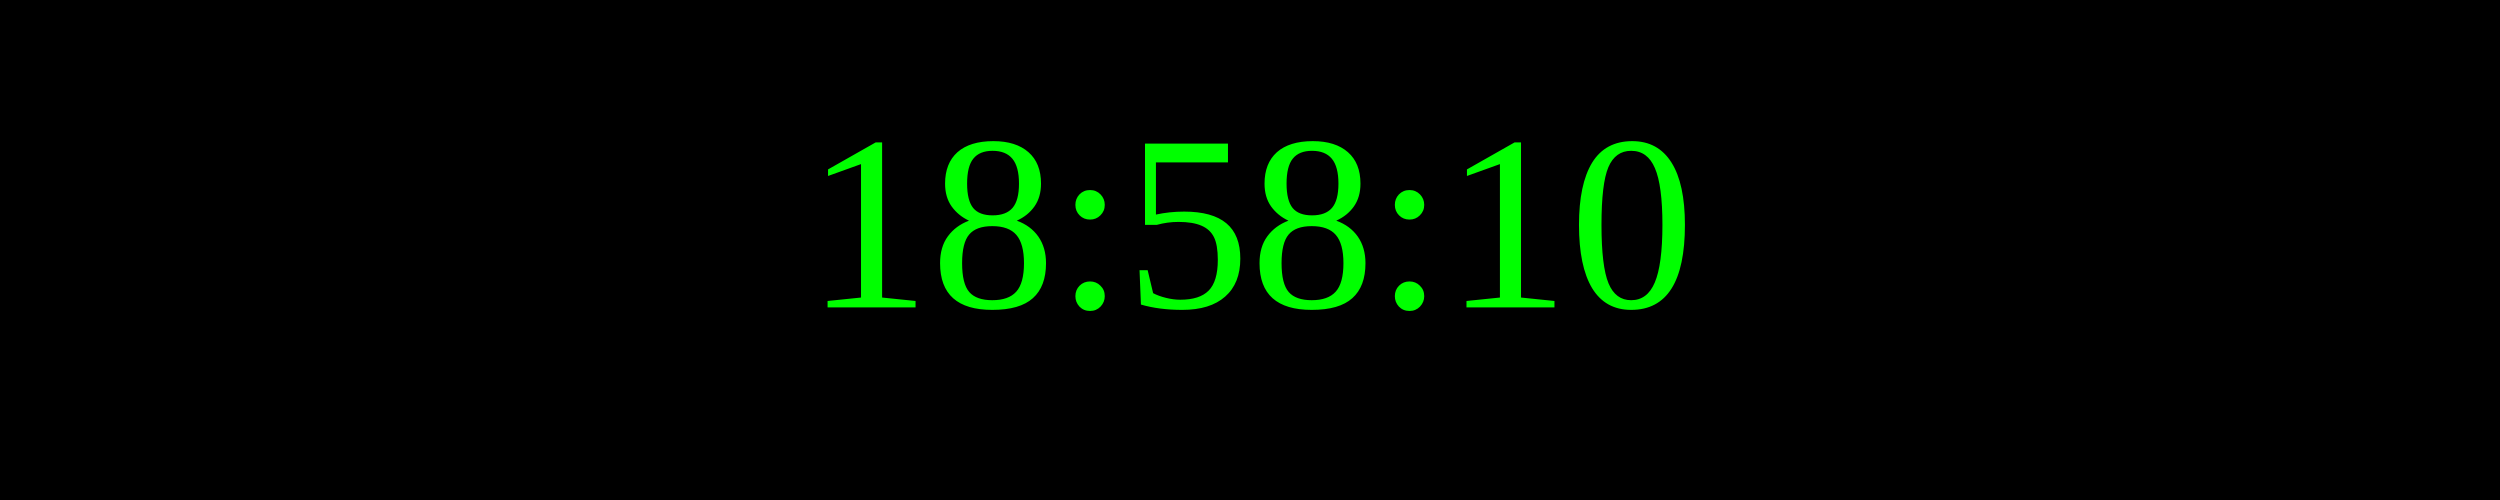
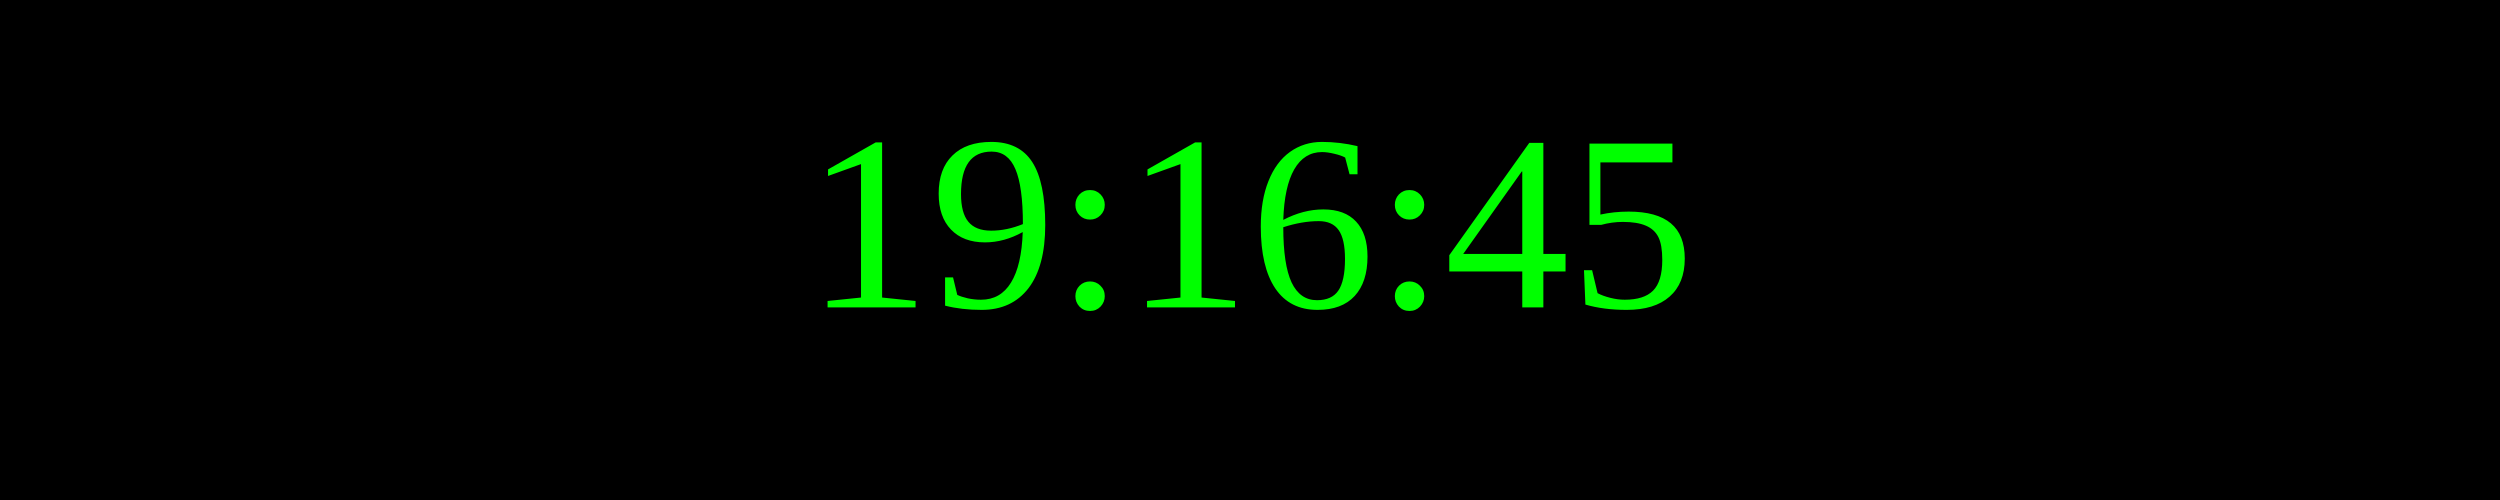
<svg xmlns="http://www.w3.org/2000/svg" width="250" height="50">
  <rect width="100%" height="100%" fill="black" />
  <text x="50%" y="50%" font-size="25" fill="lime" text-anchor="middle" dominant-baseline="middle">
- 18:58:10
+ 19:16:45
</text>
</svg>
